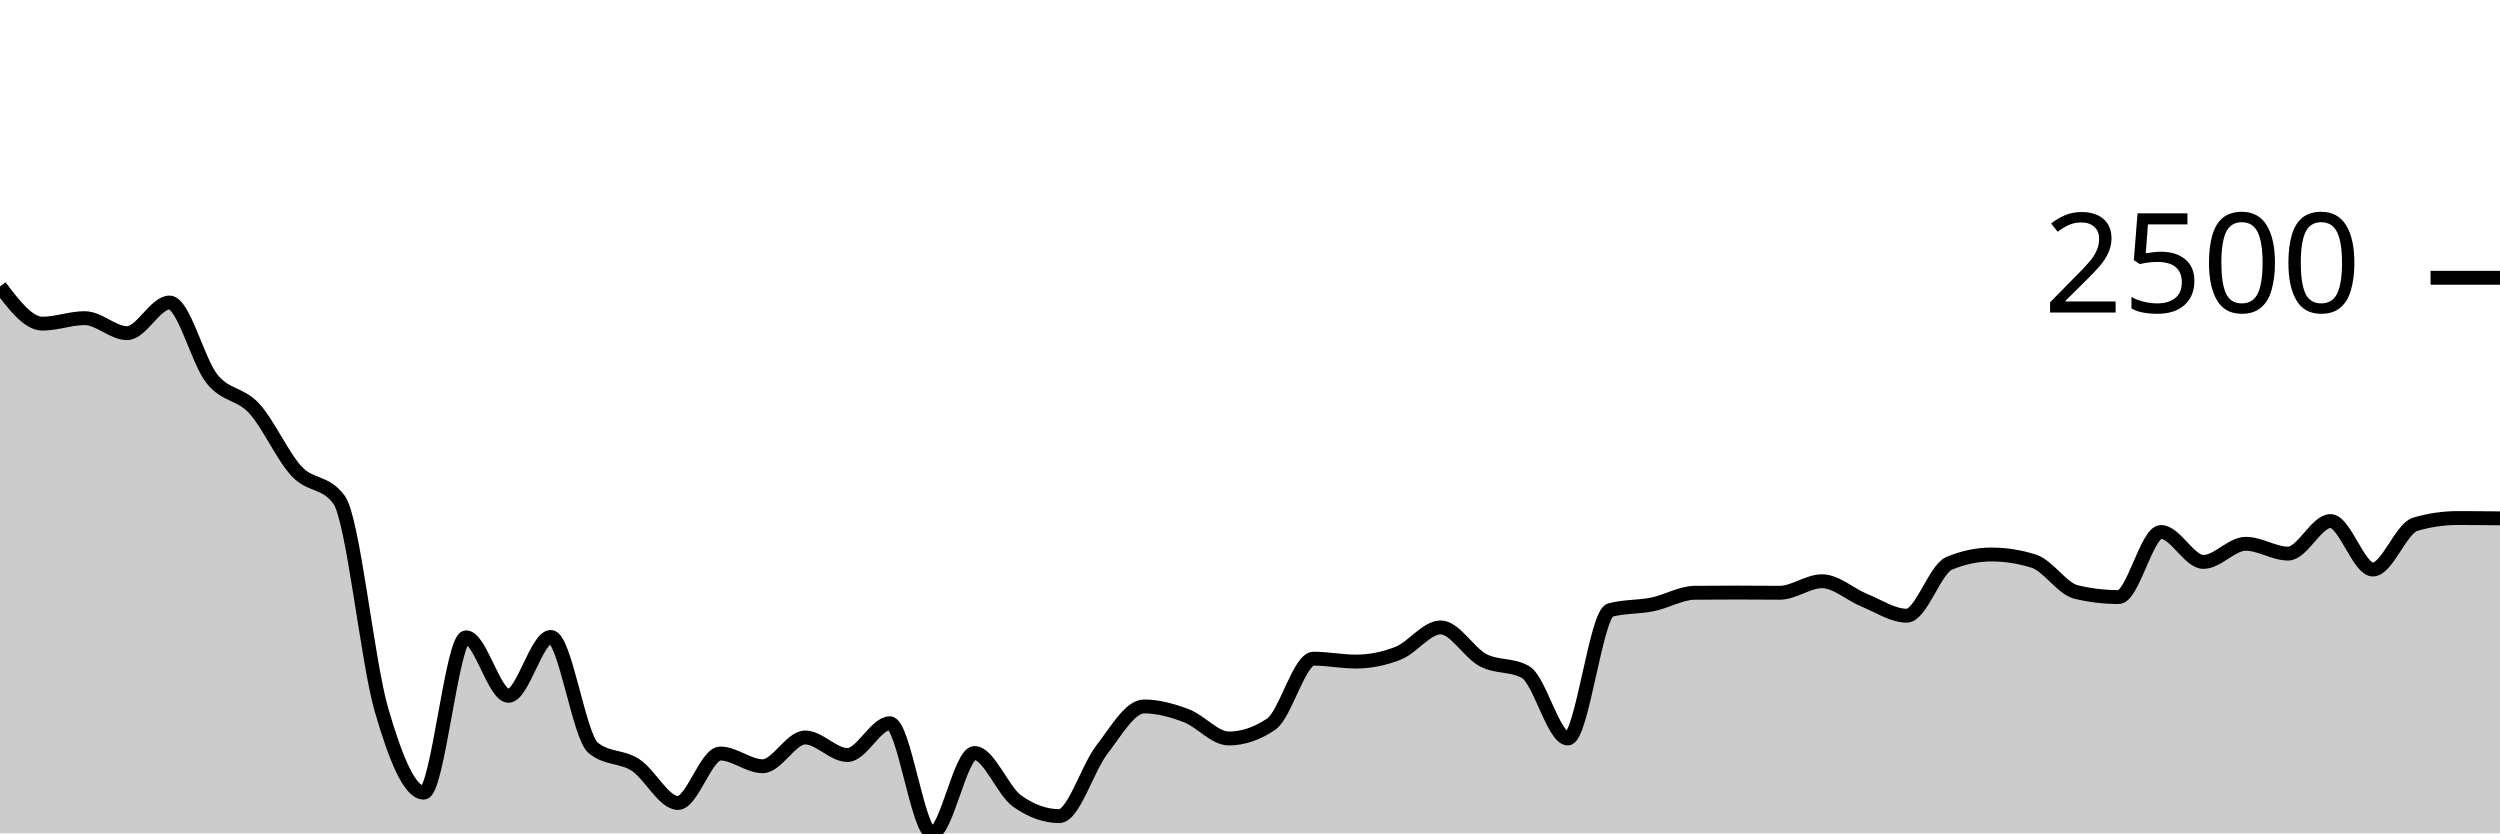
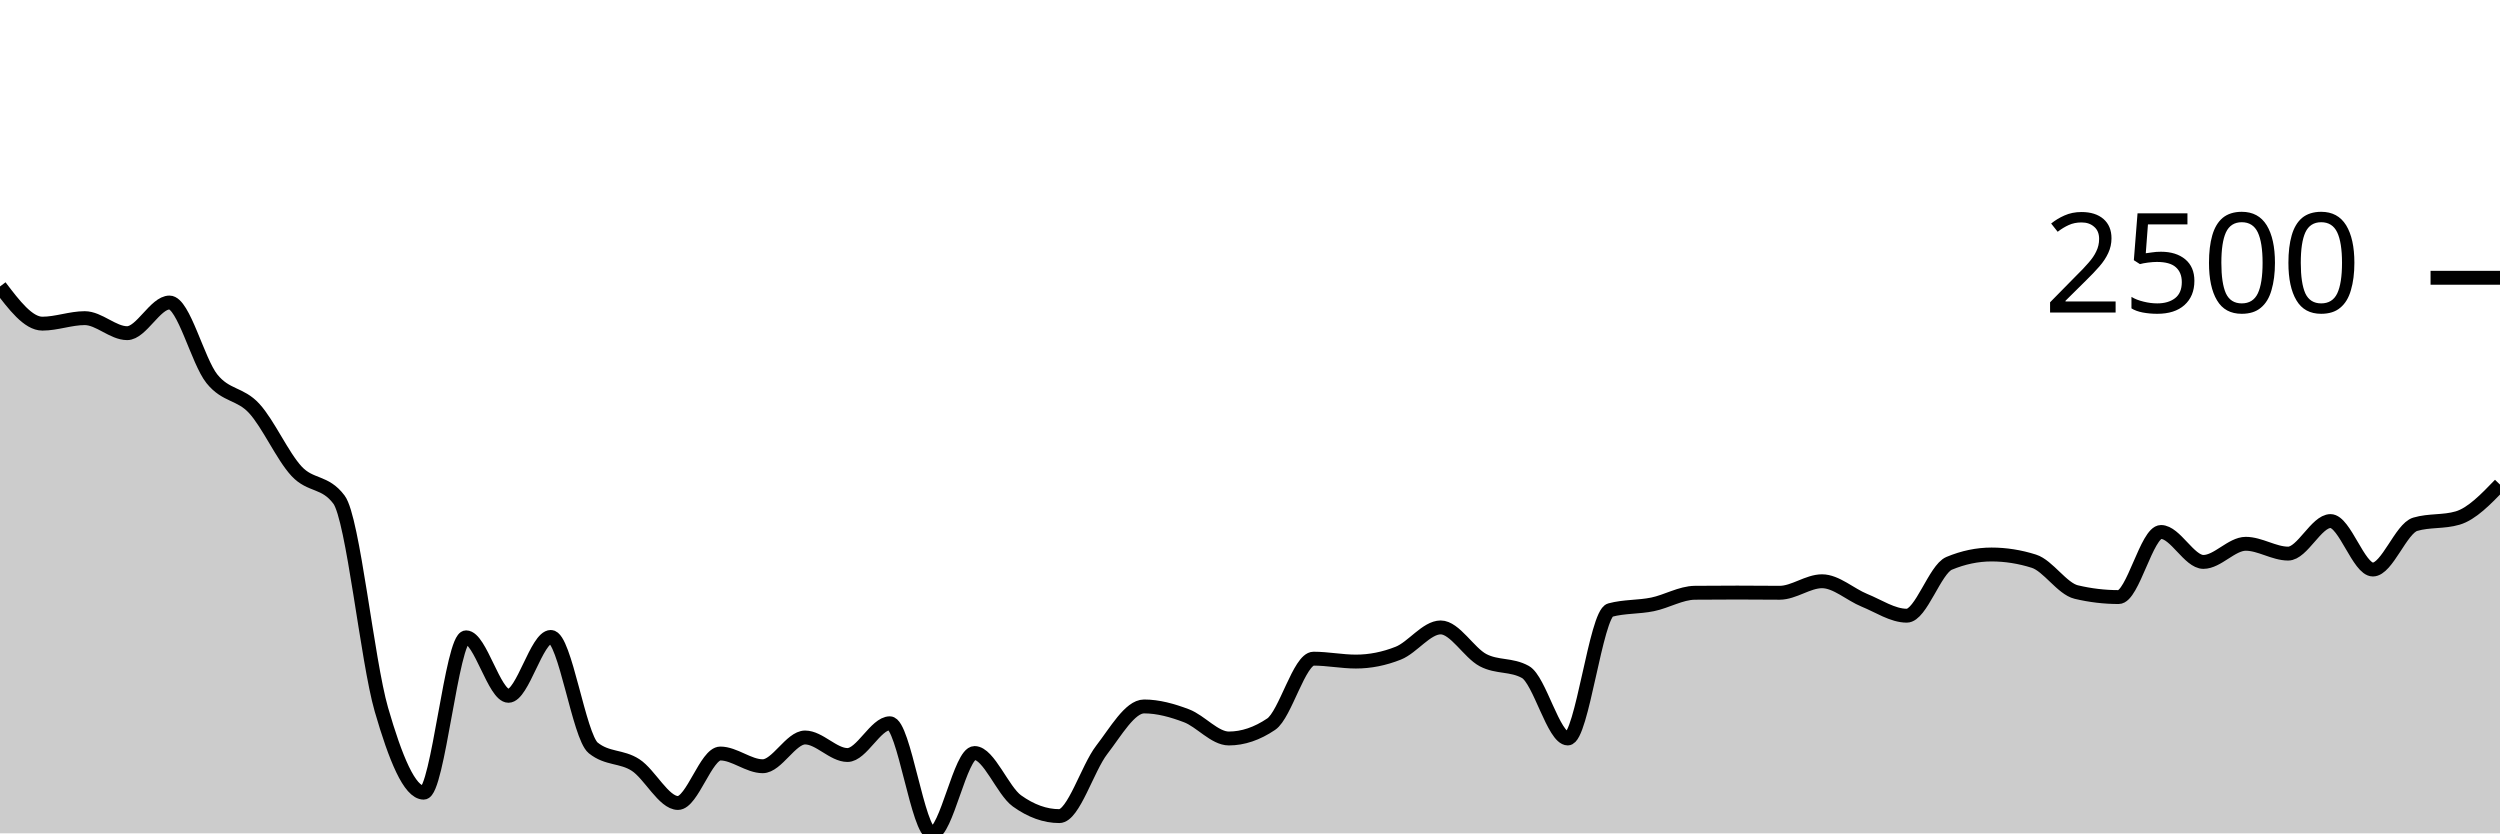
<svg xmlns="http://www.w3.org/2000/svg" viewBox="0 0 180 60">
  <g transform="translate(0,20)">
-     <path class="area" fill="rgba(0, 0, 0, 0.2)" d="M0,0.627C1.017,1.965,2.034,3.303,3.051,3.303C4.068,3.303,5.085,2.906,6.102,2.906C7.119,2.906,8.136,3.988,9.153,3.988C10.169,3.988,11.186,1.781,12.203,1.781C13.22,1.781,14.237,5.997,15.254,7.269C16.271,8.54,17.288,8.3,18.305,9.41C19.322,10.521,20.339,12.838,21.356,13.932C22.373,15.026,23.39,14.612,24.407,15.973C25.424,17.333,26.441,27.563,27.458,31.08C28.475,34.596,29.492,37.072,30.508,37.072C31.525,37.072,32.542,25.888,33.559,25.888C34.576,25.888,35.593,30.099,36.61,30.099C37.627,30.099,38.644,25.859,39.661,25.859C40.678,25.859,41.695,33.027,42.712,33.849C43.729,34.671,44.746,34.421,45.763,35.082C46.78,35.743,47.797,37.815,48.814,37.815C49.831,37.815,50.847,34.253,51.864,34.253C52.881,34.253,53.898,35.169,54.915,35.169C55.932,35.169,56.949,33.099,57.966,33.099C58.983,33.099,60,34.361,61.017,34.361C62.034,34.361,63.051,32.075,64.068,32.075C65.085,32.075,66.102,40,67.119,40C68.136,40,69.153,34.217,70.169,34.217C71.186,34.217,72.203,36.933,73.22,37.664C74.237,38.394,75.254,38.76,76.271,38.76C77.288,38.76,78.305,35.309,79.322,33.993C80.339,32.677,81.356,30.864,82.373,30.864C83.39,30.864,84.407,31.15,85.424,31.534C86.441,31.919,87.458,33.171,88.475,33.171C89.492,33.171,90.508,32.827,91.525,32.14C92.542,31.452,93.559,27.424,94.576,27.424C95.593,27.424,96.61,27.633,97.627,27.633C98.644,27.633,99.661,27.431,100.678,27.027C101.695,26.623,102.712,25.174,103.729,25.174C104.746,25.174,105.763,26.997,106.78,27.532C107.797,28.067,108.814,27.816,109.831,28.383C110.847,28.95,111.864,33.171,112.881,33.171C113.898,33.171,114.915,24.2,115.932,23.926C116.949,23.652,117.966,23.723,118.983,23.515C120,23.307,121.017,22.689,122.034,22.679C123.051,22.669,124.068,22.665,125.085,22.665C126.102,22.665,127.119,22.679,128.136,22.679C129.153,22.679,130.169,21.85,131.186,21.85C132.203,21.85,133.22,22.806,134.237,23.22C135.254,23.633,136.271,24.33,137.288,24.33C138.305,24.33,139.322,20.982,140.339,20.559C141.356,20.136,142.373,19.924,143.39,19.924C144.407,19.924,145.424,20.085,146.441,20.407C147.458,20.73,148.475,22.388,149.492,22.628C150.508,22.869,151.525,22.989,152.542,22.989C153.559,22.989,154.576,18.302,155.593,18.302C156.61,18.302,157.627,20.458,158.644,20.458C159.661,20.458,160.678,19.153,161.695,19.153C162.712,19.153,163.729,19.859,164.746,19.859C165.763,19.859,166.78,17.516,167.797,17.516C168.814,17.516,169.831,21.006,170.847,21.006C171.864,21.006,172.881,18.045,173.898,17.747C174.915,17.448,175.932,17.299,176.949,17.299C177.966,17.299,178.983,17.31,180,17.321L180,40C178.983,40,177.966,40,176.949,40C175.932,40,174.915,40,173.898,40C172.881,40,171.864,40,170.847,40C169.831,40,168.814,40,167.797,40C166.78,40,165.763,40,164.746,40C163.729,40,162.712,40,161.695,40C160.678,40,159.661,40,158.644,40C157.627,40,156.61,40,155.593,40C154.576,40,153.559,40,152.542,40C151.525,40,150.508,40,149.492,40C148.475,40,147.458,40,146.441,40C145.424,40,144.407,40,143.39,40C142.373,40,141.356,40,140.339,40C139.322,40,138.305,40,137.288,40C136.271,40,135.254,40,134.237,40C133.22,40,132.203,40,131.186,40C130.169,40,129.153,40,128.136,40C127.119,40,126.102,40,125.085,40C124.068,40,123.051,40,122.034,40C121.017,40,120,40,118.983,40C117.966,40,116.949,40,115.932,40C114.915,40,113.898,40,112.881,40C111.864,40,110.847,40,109.831,40C108.814,40,107.797,40,106.78,40C105.763,40,104.746,40,103.729,40C102.712,40,101.695,40,100.678,40C99.661,40,98.644,40,97.627,40C96.61,40,95.593,40,94.576,40C93.559,40,92.542,40,91.525,40C90.508,40,89.492,40,88.475,40C87.458,40,86.441,40,85.424,40C84.407,40,83.39,40,82.373,40C81.356,40,80.339,40,79.322,40C78.305,40,77.288,40,76.271,40C75.254,40,74.237,40,73.22,40C72.203,40,71.186,40,70.169,40C69.153,40,68.136,40,67.119,40C66.102,40,65.085,40,64.068,40C63.051,40,62.034,40,61.017,40C60,40,58.983,40,57.966,40C56.949,40,55.932,40,54.915,40C53.898,40,52.881,40,51.864,40C50.847,40,49.831,40,48.814,40C47.797,40,46.78,40,45.763,40C44.746,40,43.729,40,42.712,40C41.695,40,40.678,40,39.661,40C38.644,40,37.627,40,36.61,40C35.593,40,34.576,40,33.559,40C32.542,40,31.525,40,30.508,40C29.492,40,28.475,40,27.458,40C26.441,40,25.424,40,24.407,40C23.39,40,22.373,40,21.356,40C20.339,40,19.322,40,18.305,40C17.288,40,16.271,40,15.254,40C14.237,40,13.22,40,12.203,40C11.186,40,10.169,40,9.153,40C8.136,40,7.119,40,6.102,40C5.085,40,4.068,40,3.051,40C2.034,40,1.017,40,0,40Z" />
-     <path class="line" stroke="black" fill="none" d="M0,0.627C1.017,1.965,2.034,3.303,3.051,3.303C4.068,3.303,5.085,2.906,6.102,2.906C7.119,2.906,8.136,3.988,9.153,3.988C10.169,3.988,11.186,1.781,12.203,1.781C13.22,1.781,14.237,5.997,15.254,7.269C16.271,8.54,17.288,8.3,18.305,9.41C19.322,10.521,20.339,12.838,21.356,13.932C22.373,15.026,23.39,14.612,24.407,15.973C25.424,17.333,26.441,27.563,27.458,31.08C28.475,34.596,29.492,37.072,30.508,37.072C31.525,37.072,32.542,25.888,33.559,25.888C34.576,25.888,35.593,30.099,36.61,30.099C37.627,30.099,38.644,25.859,39.661,25.859C40.678,25.859,41.695,33.027,42.712,33.849C43.729,34.671,44.746,34.421,45.763,35.082C46.78,35.743,47.797,37.815,48.814,37.815C49.831,37.815,50.847,34.253,51.864,34.253C52.881,34.253,53.898,35.169,54.915,35.169C55.932,35.169,56.949,33.099,57.966,33.099C58.983,33.099,60,34.361,61.017,34.361C62.034,34.361,63.051,32.075,64.068,32.075C65.085,32.075,66.102,40,67.119,40C68.136,40,69.153,34.217,70.169,34.217C71.186,34.217,72.203,36.933,73.22,37.664C74.237,38.394,75.254,38.76,76.271,38.76C77.288,38.76,78.305,35.309,79.322,33.993C80.339,32.677,81.356,30.864,82.373,30.864C83.39,30.864,84.407,31.15,85.424,31.534C86.441,31.919,87.458,33.171,88.475,33.171C89.492,33.171,90.508,32.827,91.525,32.14C92.542,31.452,93.559,27.424,94.576,27.424C95.593,27.424,96.61,27.633,97.627,27.633C98.644,27.633,99.661,27.431,100.678,27.027C101.695,26.623,102.712,25.174,103.729,25.174C104.746,25.174,105.763,26.997,106.78,27.532C107.797,28.067,108.814,27.816,109.831,28.383C110.847,28.95,111.864,33.171,112.881,33.171C113.898,33.171,114.915,24.2,115.932,23.926C116.949,23.652,117.966,23.723,118.983,23.515C120,23.307,121.017,22.689,122.034,22.679C123.051,22.669,124.068,22.665,125.085,22.665C126.102,22.665,127.119,22.679,128.136,22.679C129.153,22.679,130.169,21.85,131.186,21.85C132.203,21.85,133.22,22.806,134.237,23.22C135.254,23.633,136.271,24.33,137.288,24.33C138.305,24.33,139.322,20.982,140.339,20.559C141.356,20.136,142.373,19.924,143.39,19.924C144.407,19.924,145.424,20.085,146.441,20.407C147.458,20.73,148.475,22.388,149.492,22.628C150.508,22.869,151.525,22.989,152.542,22.989C153.559,22.989,154.576,18.302,155.593,18.302C156.61,18.302,157.627,20.458,158.644,20.458C159.661,20.458,160.678,19.153,161.695,19.153C162.712,19.153,163.729,19.859,164.746,19.859C165.763,19.859,166.78,17.516,167.797,17.516C168.814,17.516,169.831,21.006,170.847,21.006C171.864,21.006,172.881,18.045,173.898,17.747C174.915,17.448,175.932,17.299,176.949,17.299C177.966,17.299,178.983,17.31,180,17.321" />
+     <path class="area" fill="rgba(0, 0, 0, 0.2)" d="M0,0.627C1.017,1.965,2.034,3.303,3.051,3.303C4.068,3.303,5.085,2.906,6.102,2.906C7.119,2.906,8.136,3.988,9.153,3.988C10.169,3.988,11.186,1.781,12.203,1.781C13.22,1.781,14.237,5.997,15.254,7.269C16.271,8.54,17.288,8.3,18.305,9.41C19.322,10.521,20.339,12.838,21.356,13.932C22.373,15.026,23.39,14.612,24.407,15.973C25.424,17.333,26.441,27.563,27.458,31.08C28.475,34.596,29.492,37.072,30.508,37.072C31.525,37.072,32.542,25.888,33.559,25.888C34.576,25.888,35.593,30.099,36.61,30.099C37.627,30.099,38.644,25.859,39.661,25.859C40.678,25.859,41.695,33.027,42.712,33.849C43.729,34.671,44.746,34.421,45.763,35.082C46.78,35.743,47.797,37.815,48.814,37.815C49.831,37.815,50.847,34.253,51.864,34.253C52.881,34.253,53.898,35.169,54.915,35.169C55.932,35.169,56.949,33.099,57.966,33.099C58.983,33.099,60,34.361,61.017,34.361C62.034,34.361,63.051,32.075,64.068,32.075C65.085,32.075,66.102,40,67.119,40C68.136,40,69.153,34.217,70.169,34.217C71.186,34.217,72.203,36.933,73.22,37.664C74.237,38.394,75.254,38.76,76.271,38.76C77.288,38.76,78.305,35.309,79.322,33.993C80.339,32.677,81.356,30.864,82.373,30.864C83.39,30.864,84.407,31.15,85.424,31.534C86.441,31.919,87.458,33.171,88.475,33.171C89.492,33.171,90.508,32.827,91.525,32.14C92.542,31.452,93.559,27.424,94.576,27.424C95.593,27.424,96.61,27.633,97.627,27.633C98.644,27.633,99.661,27.431,100.678,27.027C101.695,26.623,102.712,25.174,103.729,25.174C104.746,25.174,105.763,26.997,106.78,27.532C107.797,28.067,108.814,27.816,109.831,28.383C110.847,28.95,111.864,33.171,112.881,33.171C113.898,33.171,114.915,24.2,115.932,23.926C116.949,23.652,117.966,23.723,118.983,23.515C120,23.307,121.017,22.689,122.034,22.679C123.051,22.669,124.068,22.665,125.085,22.665C126.102,22.665,127.119,22.679,128.136,22.679C129.153,22.679,130.169,21.85,131.186,21.85C132.203,21.85,133.22,22.806,134.237,23.22C135.254,23.633,136.271,24.33,137.288,24.33C138.305,24.33,139.322,20.982,140.339,20.559C141.356,20.136,142.373,19.924,143.39,19.924C144.407,19.924,145.424,20.085,146.441,20.407C147.458,20.73,148.475,22.388,149.492,22.628C150.508,22.869,151.525,22.989,152.542,22.989C153.559,22.989,154.576,18.302,155.593,18.302C156.61,18.302,157.627,20.458,158.644,20.458C159.661,20.458,160.678,19.153,161.695,19.153C162.712,19.153,163.729,19.859,164.746,19.859C165.763,19.859,166.78,17.516,167.797,17.516C168.814,17.516,169.831,21.006,170.847,21.006C171.864,21.006,172.881,18.045,173.898,17.747C174.915,17.448,175.932,17.598,176.949,17.299C177.966,17.001,178.983,15.946,180,14.891L180,40C178.983,40,177.966,40,176.949,40C175.932,40,174.915,40,173.898,40C172.881,40,171.864,40,170.847,40C169.831,40,168.814,40,167.797,40C166.78,40,165.763,40,164.746,40C163.729,40,162.712,40,161.695,40C160.678,40,159.661,40,158.644,40C157.627,40,156.61,40,155.593,40C154.576,40,153.559,40,152.542,40C151.525,40,150.508,40,149.492,40C148.475,40,147.458,40,146.441,40C145.424,40,144.407,40,143.39,40C142.373,40,141.356,40,140.339,40C139.322,40,138.305,40,137.288,40C136.271,40,135.254,40,134.237,40C133.22,40,132.203,40,131.186,40C130.169,40,129.153,40,128.136,40C127.119,40,126.102,40,125.085,40C124.068,40,123.051,40,122.034,40C121.017,40,120,40,118.983,40C117.966,40,116.949,40,115.932,40C114.915,40,113.898,40,112.881,40C111.864,40,110.847,40,109.831,40C108.814,40,107.797,40,106.78,40C105.763,40,104.746,40,103.729,40C102.712,40,101.695,40,100.678,40C99.661,40,98.644,40,97.627,40C96.61,40,95.593,40,94.576,40C93.559,40,92.542,40,91.525,40C90.508,40,89.492,40,88.475,40C87.458,40,86.441,40,85.424,40C84.407,40,83.39,40,82.373,40C81.356,40,80.339,40,79.322,40C78.305,40,77.288,40,76.271,40C75.254,40,74.237,40,73.22,40C72.203,40,71.186,40,70.169,40C69.153,40,68.136,40,67.119,40C66.102,40,65.085,40,64.068,40C63.051,40,62.034,40,61.017,40C60,40,58.983,40,57.966,40C56.949,40,55.932,40,54.915,40C53.898,40,52.881,40,51.864,40C50.847,40,49.831,40,48.814,40C47.797,40,46.78,40,45.763,40C44.746,40,43.729,40,42.712,40C41.695,40,40.678,40,39.661,40C38.644,40,37.627,40,36.61,40C35.593,40,34.576,40,33.559,40C32.542,40,31.525,40,30.508,40C29.492,40,28.475,40,27.458,40C26.441,40,25.424,40,24.407,40C23.39,40,22.373,40,21.356,40C20.339,40,19.322,40,18.305,40C17.288,40,16.271,40,15.254,40C14.237,40,13.22,40,12.203,40C11.186,40,10.169,40,9.153,40C8.136,40,7.119,40,6.102,40C5.085,40,4.068,40,3.051,40C2.034,40,1.017,40,0,40Z" />
+     <path class="line" stroke="black" fill="none" d="M0,0.627C1.017,1.965,2.034,3.303,3.051,3.303C4.068,3.303,5.085,2.906,6.102,2.906C7.119,2.906,8.136,3.988,9.153,3.988C10.169,3.988,11.186,1.781,12.203,1.781C13.22,1.781,14.237,5.997,15.254,7.269C16.271,8.54,17.288,8.3,18.305,9.41C19.322,10.521,20.339,12.838,21.356,13.932C22.373,15.026,23.39,14.612,24.407,15.973C25.424,17.333,26.441,27.563,27.458,31.08C28.475,34.596,29.492,37.072,30.508,37.072C31.525,37.072,32.542,25.888,33.559,25.888C34.576,25.888,35.593,30.099,36.61,30.099C37.627,30.099,38.644,25.859,39.661,25.859C40.678,25.859,41.695,33.027,42.712,33.849C43.729,34.671,44.746,34.421,45.763,35.082C46.78,35.743,47.797,37.815,48.814,37.815C49.831,37.815,50.847,34.253,51.864,34.253C52.881,34.253,53.898,35.169,54.915,35.169C55.932,35.169,56.949,33.099,57.966,33.099C58.983,33.099,60,34.361,61.017,34.361C62.034,34.361,63.051,32.075,64.068,32.075C65.085,32.075,66.102,40,67.119,40C68.136,40,69.153,34.217,70.169,34.217C71.186,34.217,72.203,36.933,73.22,37.664C74.237,38.394,75.254,38.76,76.271,38.76C77.288,38.76,78.305,35.309,79.322,33.993C80.339,32.677,81.356,30.864,82.373,30.864C83.39,30.864,84.407,31.15,85.424,31.534C86.441,31.919,87.458,33.171,88.475,33.171C89.492,33.171,90.508,32.827,91.525,32.14C92.542,31.452,93.559,27.424,94.576,27.424C95.593,27.424,96.61,27.633,97.627,27.633C98.644,27.633,99.661,27.431,100.678,27.027C101.695,26.623,102.712,25.174,103.729,25.174C104.746,25.174,105.763,26.997,106.78,27.532C107.797,28.067,108.814,27.816,109.831,28.383C110.847,28.95,111.864,33.171,112.881,33.171C113.898,33.171,114.915,24.2,115.932,23.926C116.949,23.652,117.966,23.723,118.983,23.515C120,23.307,121.017,22.689,122.034,22.679C123.051,22.669,124.068,22.665,125.085,22.665C126.102,22.665,127.119,22.679,128.136,22.679C129.153,22.679,130.169,21.85,131.186,21.85C132.203,21.85,133.22,22.806,134.237,23.22C135.254,23.633,136.271,24.33,137.288,24.33C138.305,24.33,139.322,20.982,140.339,20.559C141.356,20.136,142.373,19.924,143.39,19.924C144.407,19.924,145.424,20.085,146.441,20.407C147.458,20.73,148.475,22.388,149.492,22.628C150.508,22.869,151.525,22.989,152.542,22.989C153.559,22.989,154.576,18.302,155.593,18.302C156.61,18.302,157.627,20.458,158.644,20.458C159.661,20.458,160.678,19.153,161.695,19.153C162.712,19.153,163.729,19.859,164.746,19.859C165.763,19.859,166.78,17.516,167.797,17.516C168.814,17.516,169.831,21.006,170.847,21.006C171.864,21.006,172.881,18.045,173.898,17.747C174.915,17.448,175.932,17.598,176.949,17.299C177.966,17.001,178.983,15.946,180,14.891" />
    <path class="axis-ceiling" stroke-width="1" stroke="black" fill="none" d="M175,0L180,0" />
    <text class="axis-ceiling-label" font-family="sans-serif" text-anchor="end" font-size="10px" x="170" y="2.5">2500</text>
  </g>
</svg>
